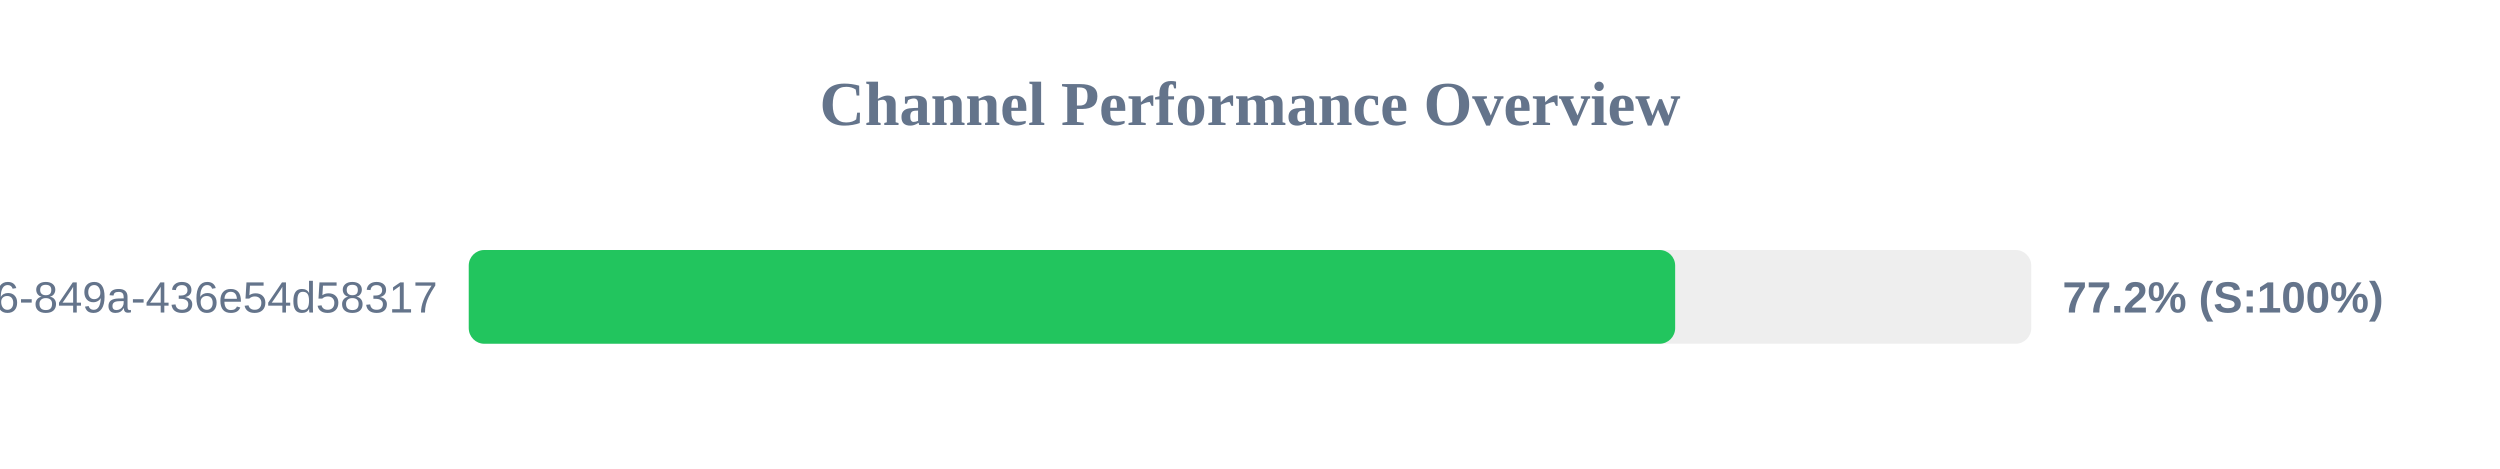
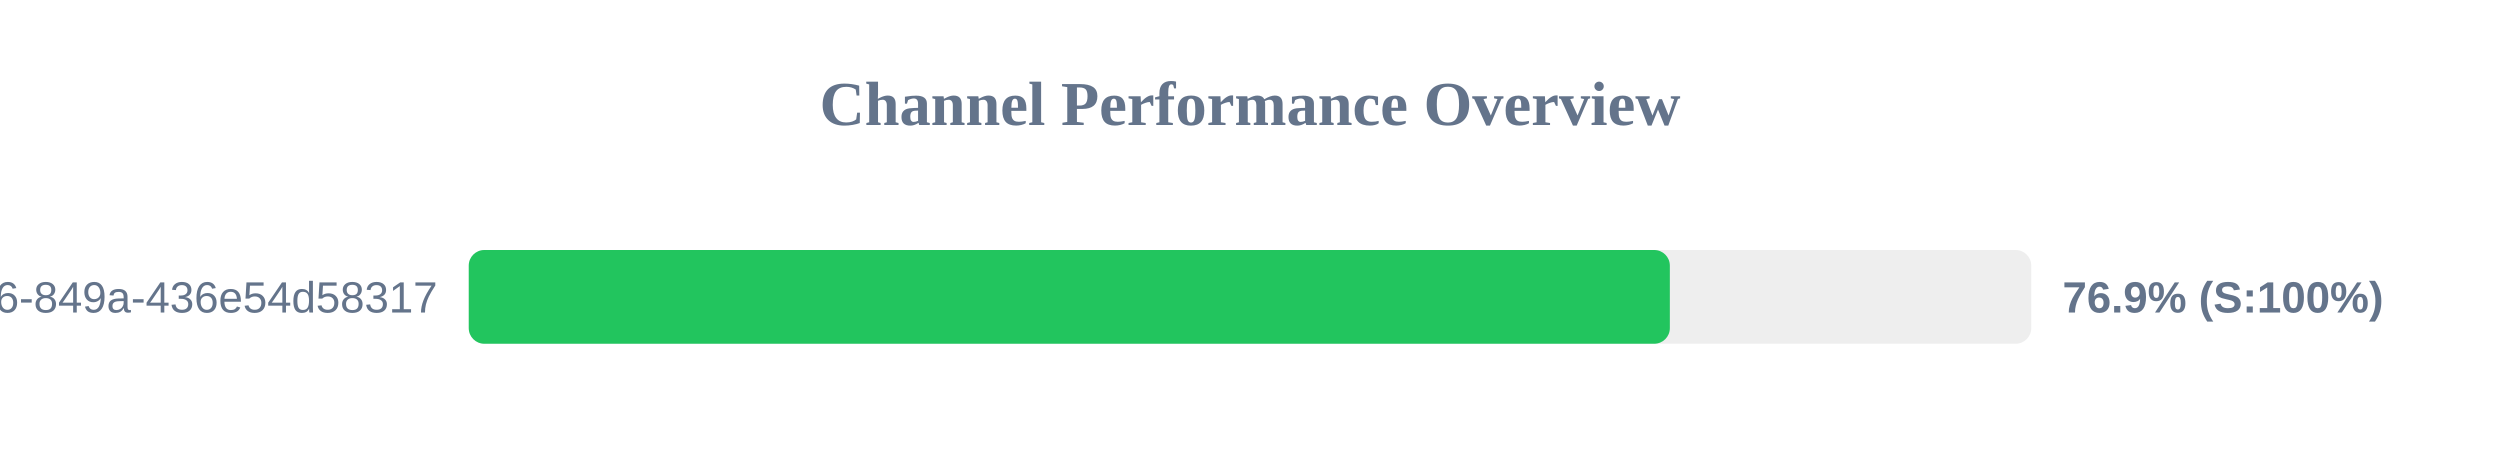
<svg xmlns="http://www.w3.org/2000/svg" width="800" height="150" version="1.1">
  <style>
        .row { font: 14px Arial; fill: #64748b; }
        .score { font: bold 14px Arial; fill: #64748b; }
    </style>
  <text x="400" y="40" text-anchor="middle" font-size="20px" font-weight="bold" fill="#64748b">Channel Performance Overview</text>
  <rect x="150" y="80" width="500" height="30" fill="#eee" rx="5" />
-   <rect x="150" y="80" width="386.05" height="30" fill="#22c55e" rx="5" />
+   <rect x="150" y="80" width="384.35" height="30" fill="#22c55e" rx="5" />
  <text x="140" y="100" text-anchor="end" class="row">?uuid=29fbd51f-03c8-4d76-849a-436e54d58317</text>
-   <text x="660" y="100" text-anchor="start" class="score">77.2% (S:100%)</text>
+   <text x="660" y="100" text-anchor="start" class="score">76.9% (S:100%)</text>
</svg>
